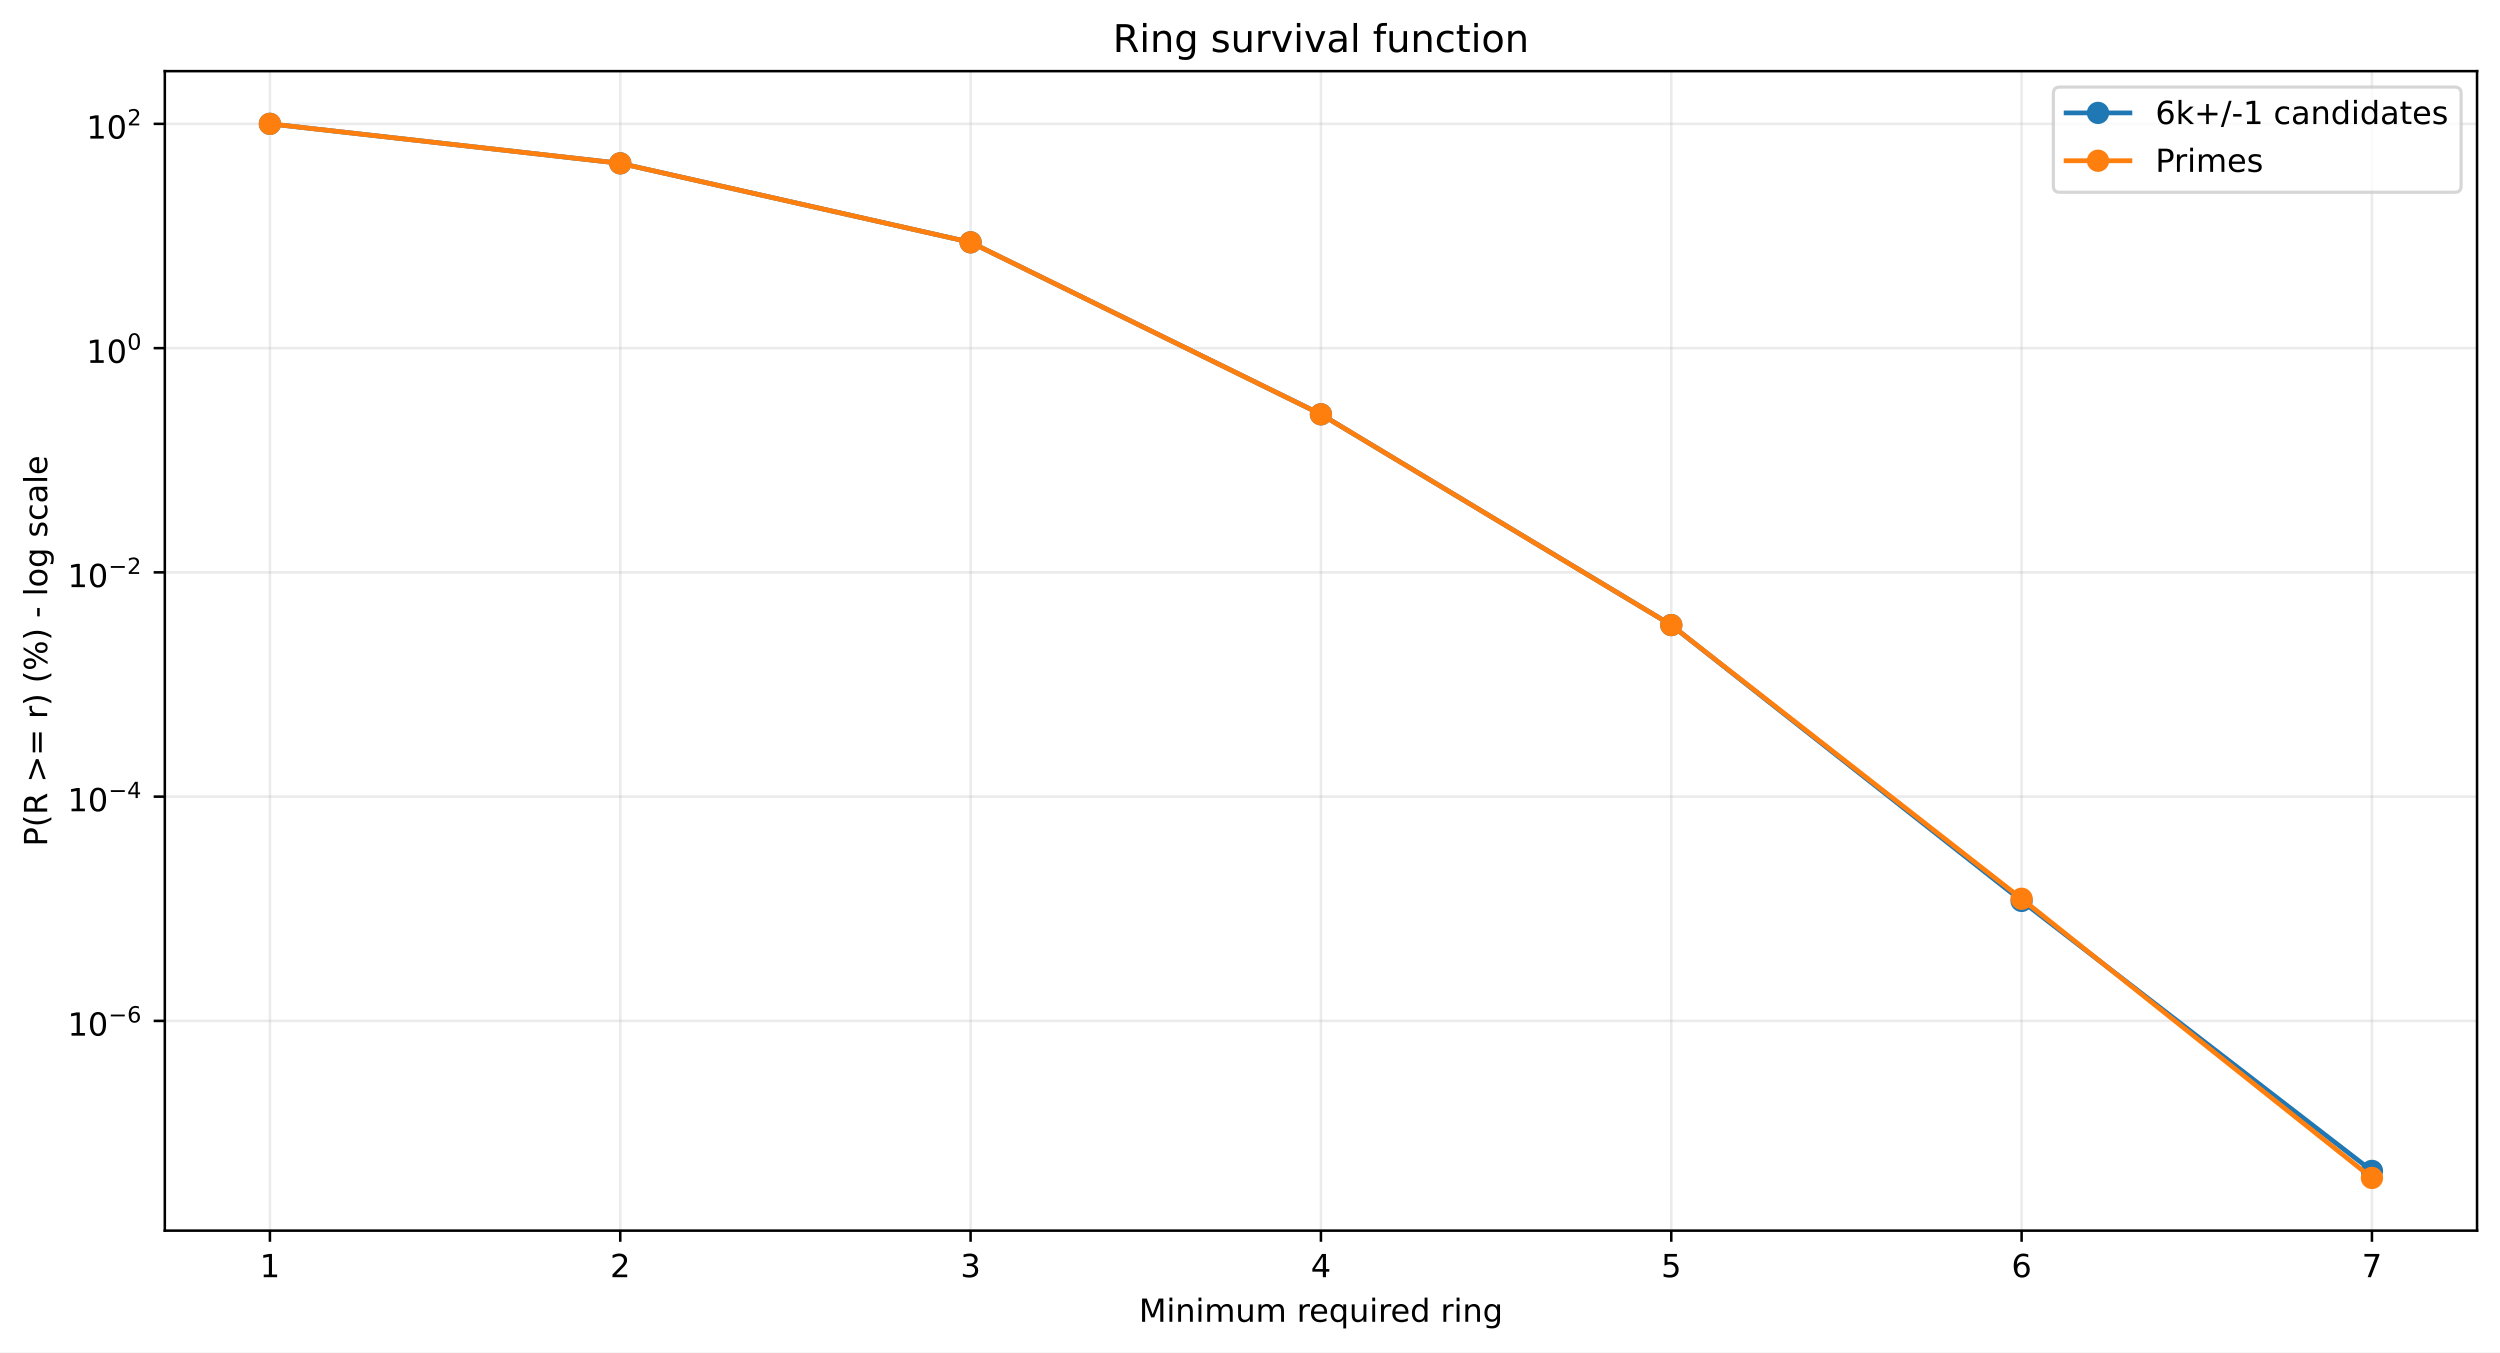
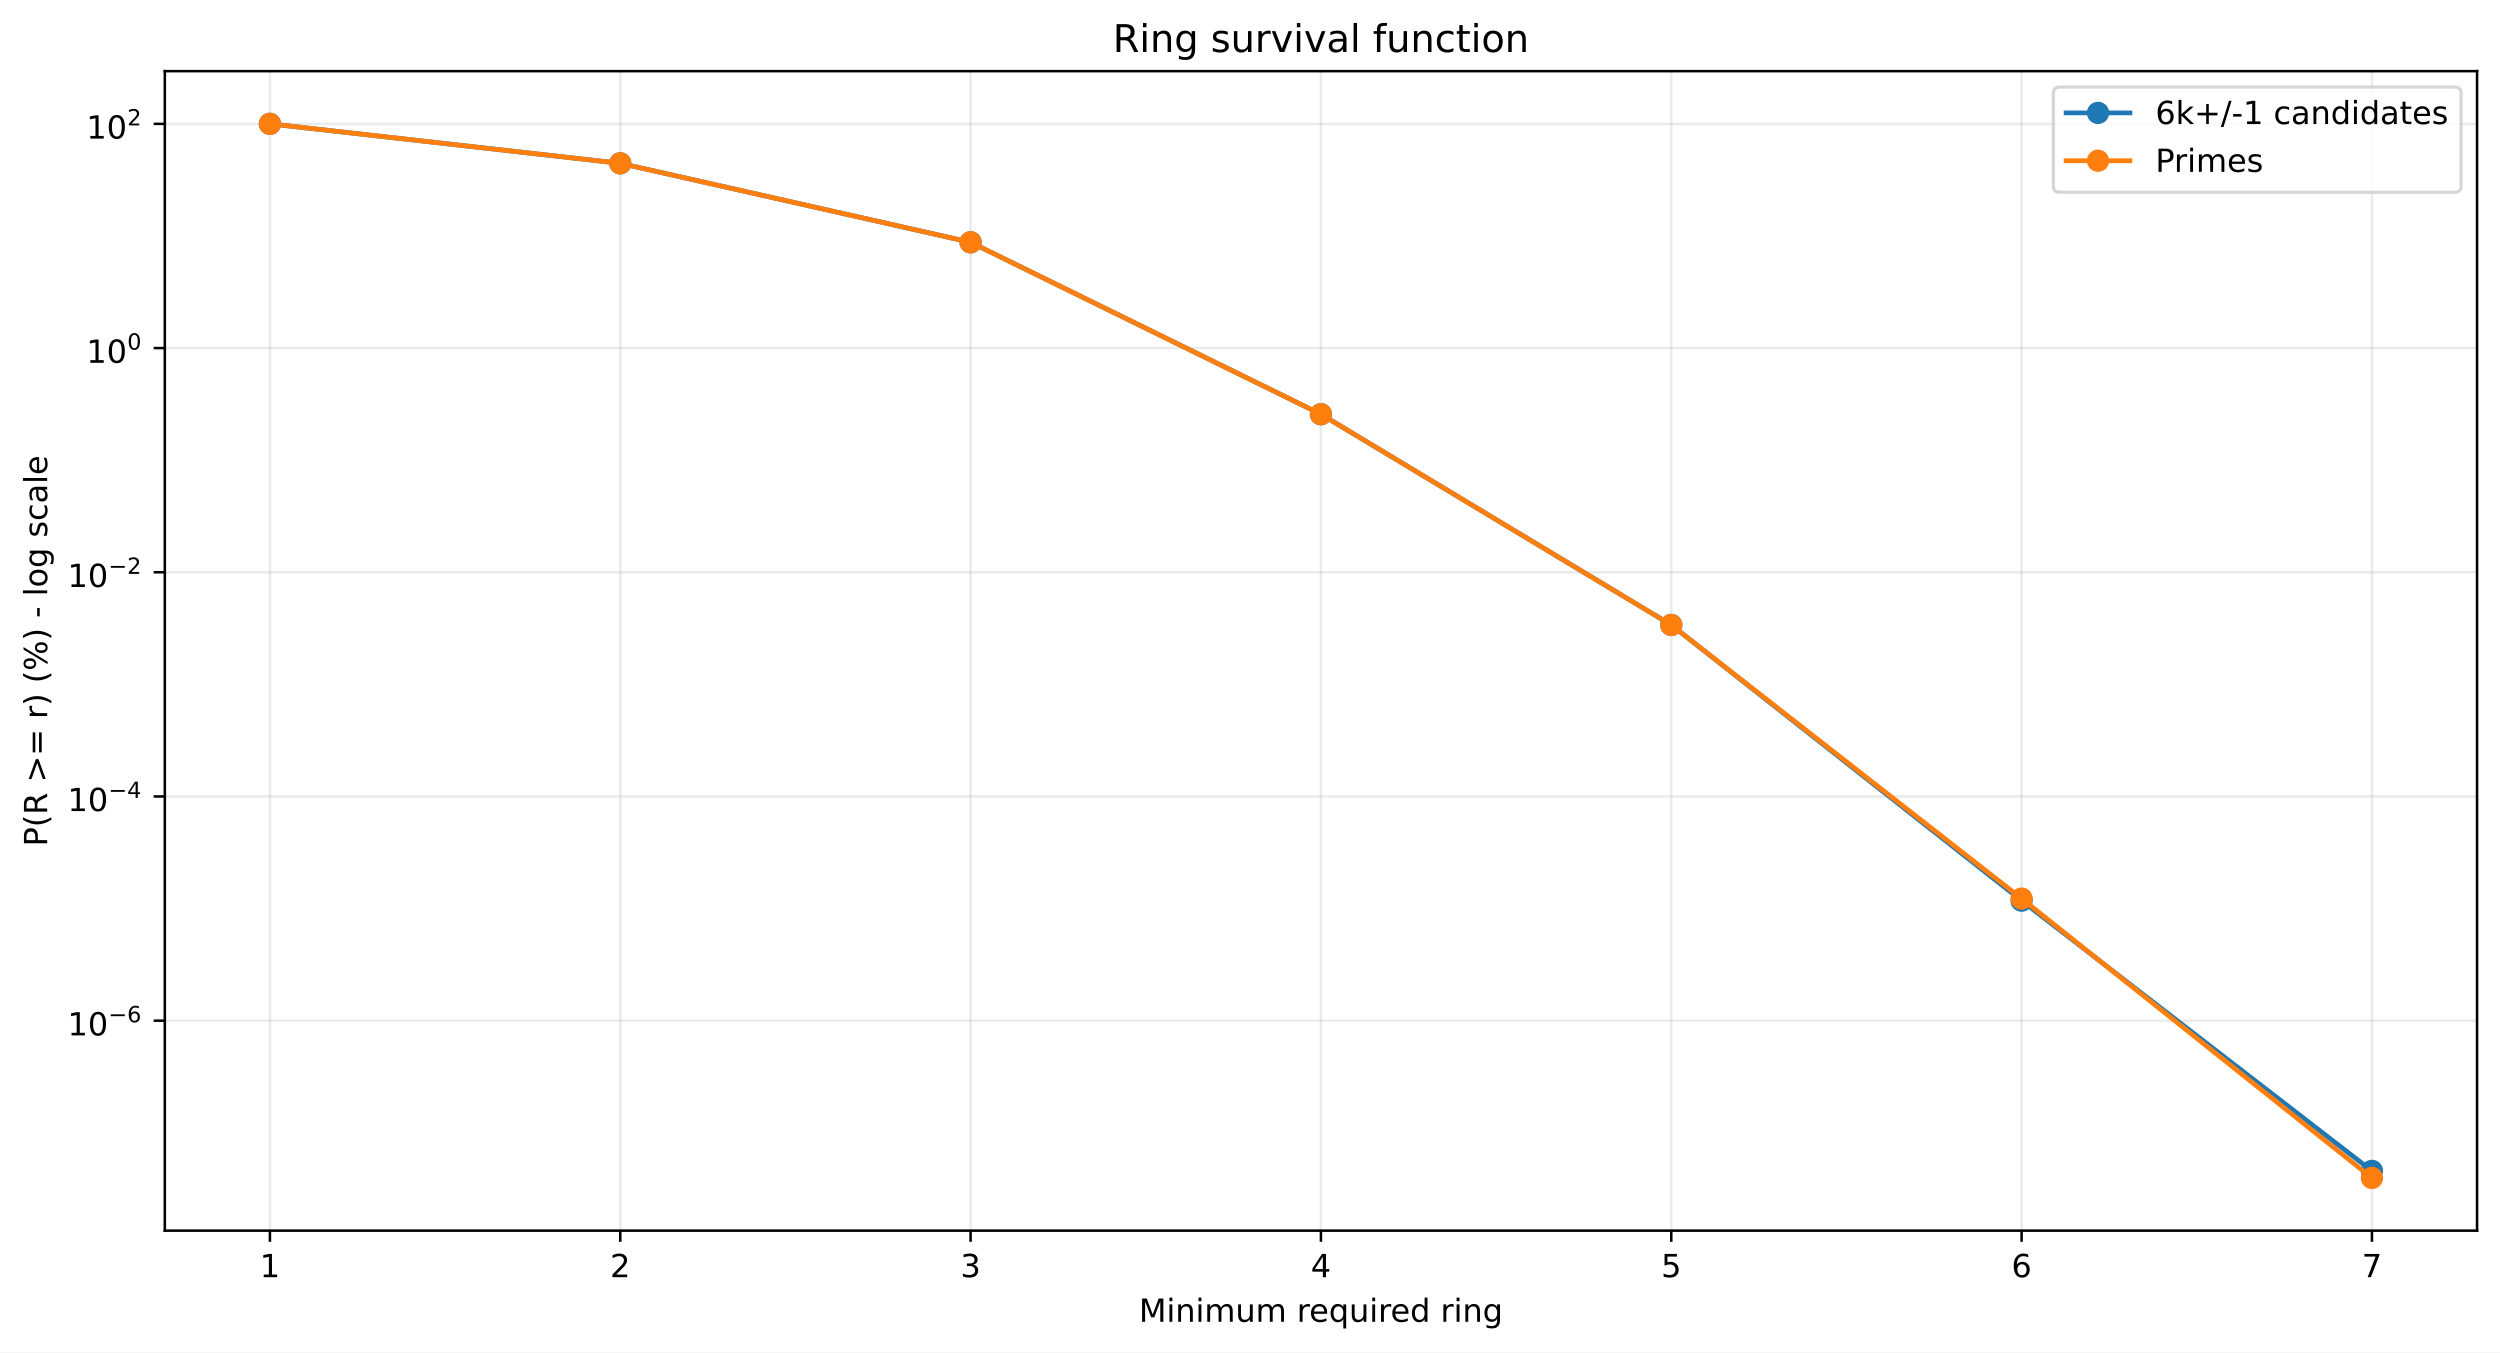
<svg xmlns="http://www.w3.org/2000/svg" xmlns:xlink="http://www.w3.org/1999/xlink" width="784.218pt" height="424.237pt" viewBox="0 0 784.218 424.237" version="1.1">
  <defs>
    <style type="text/css">*{stroke-linejoin: round; stroke-linecap: butt}</style>
  </defs>
  <g id="figure_1">
    <g id="patch_1">
      <path d="M 0 424.237  L 784.218 424.237  L 784.218 0  L 0 0  z " style="fill: #ffffff" />
    </g>
    <g id="axes_1">
      <g id="patch_2">
        <path d="M 51.701 386.036  L 777.018 386.036  L 777.018 22.318  L 51.701 22.318  z " style="fill: #ffffff" />
      </g>
      <g id="matplotlib.axis_1">
        <g id="xtick_1">
          <g id="line2d_1">
-             <path d="M 84.67 386.036  L 84.67 22.318  " clip-path="url(#p9f40163d43)" style="fill: none; stroke: #b0b0b0; stroke-opacity: 0.25; stroke-width: 0.8; stroke-linecap: square" />
+             <path d="M 84.67 386.036  L 84.67 22.318  " clip-path="url(#p7653192e79)" style="fill: none; stroke: #b0b0b0; stroke-opacity: 0.25; stroke-width: 0.8; stroke-linecap: square" />
          </g>
          <g id="line2d_2">
            <defs>
-               <path id="m797e746658" d="M 0 0  L 0 3.5  " style="stroke: #000000; stroke-width: 0.8" />
+               <path id="m7484182294" d="M 0 0  L 0 3.5  " style="stroke: #000000; stroke-width: 0.8" />
            </defs>
            <g>
-               <use xlink:href="#m797e746658" x="84.67" y="386.036" style="stroke: #000000; stroke-width: 0.8" />
+               <use xlink:href="#m7484182294" x="84.67" y="386.036" style="stroke: #000000; stroke-width: 0.8" />
            </g>
          </g>
          <g id="text_1">
            <g transform="translate(81.48852 400.6334) scale(0.1 -0.1)">
              <defs>
                <path id="DejaVuSans-14" d="M 794 531  L 1825 531  L 1825 4091  L 703 3866  L 703 4441  L 1819 4666  L 2450 4666  L 2450 531  L 3481 531  L 3481 0  L 794 0  L 794 531  z " transform="scale(0.015625)" />
              </defs>
              <use xlink:href="#DejaVuSans-14" />
            </g>
          </g>
        </g>
        <g id="xtick_2">
          <g id="line2d_3">
-             <path d="M 194.566 386.036  L 194.566 22.318  " clip-path="url(#p9f40163d43)" style="fill: none; stroke: #b0b0b0; stroke-opacity: 0.25; stroke-width: 0.8; stroke-linecap: square" />
+             <path d="M 194.566 386.036  L 194.566 22.318  " clip-path="url(#p7653192e79)" style="fill: none; stroke: #b0b0b0; stroke-opacity: 0.25; stroke-width: 0.8; stroke-linecap: square" />
          </g>
          <g id="line2d_4">
            <g>
-               <use xlink:href="#m797e746658" x="194.566" y="386.036" style="stroke: #000000; stroke-width: 0.8" />
+               <use xlink:href="#m7484182294" x="194.566" y="386.036" style="stroke: #000000; stroke-width: 0.8" />
            </g>
          </g>
          <g id="text_2">
            <g transform="translate(191.3851 400.6334) scale(0.1 -0.1)">
              <defs>
                <path id="DejaVuSans-15" d="M 1228 531  L 3431 531  L 3431 0  L 469 0  L 469 531  Q 828 903 1448 1529  Q 2069 2156 2228 2338  Q 2531 2678 2651 2914  Q 2772 3150 2772 3378  Q 2772 3750 2511 3984  Q 2250 4219 1831 4219  Q 1534 4219 1204 4116  Q 875 4013 500 3803  L 500 4441  Q 881 4594 1212 4672  Q 1544 4750 1819 4750  Q 2544 4750 2975 4387  Q 3406 4025 3406 3419  Q 3406 3131 3298 2873  Q 3191 2616 2906 2266  Q 2828 2175 2409 1742  Q 1991 1309 1228 531  z " transform="scale(0.015625)" />
              </defs>
              <use xlink:href="#DejaVuSans-15" />
            </g>
          </g>
        </g>
        <g id="xtick_3">
          <g id="line2d_5">
-             <path d="M 304.463 386.036  L 304.463 22.318  " clip-path="url(#p9f40163d43)" style="fill: none; stroke: #b0b0b0; stroke-opacity: 0.25; stroke-width: 0.8; stroke-linecap: square" />
+             <path d="M 304.463 386.036  L 304.463 22.318  " clip-path="url(#p7653192e79)" style="fill: none; stroke: #b0b0b0; stroke-opacity: 0.25; stroke-width: 0.8; stroke-linecap: square" />
          </g>
          <g id="line2d_6">
            <g>
-               <use xlink:href="#m797e746658" x="304.463" y="386.036" style="stroke: #000000; stroke-width: 0.8" />
+               <use xlink:href="#m7484182294" x="304.463" y="386.036" style="stroke: #000000; stroke-width: 0.8" />
            </g>
          </g>
          <g id="text_3">
            <g transform="translate(301.2817 400.6334) scale(0.1 -0.1)">
              <defs>
                <path id="DejaVuSans-16" d="M 2597 2516  Q 3050 2419 3304 2112  Q 3559 1806 3559 1356  Q 3559 666 3084 287  Q 2609 -91 1734 -91  Q 1441 -91 1130 -33  Q 819 25 488 141  L 488 750  Q 750 597 1062 519  Q 1375 441 1716 441  Q 2309 441 2620 675  Q 2931 909 2931 1356  Q 2931 1769 2642 2001  Q 2353 2234 1838 2234  L 1294 2234  L 1294 2753  L 1863 2753  Q 2328 2753 2575 2939  Q 2822 3125 2822 3475  Q 2822 3834 2567 4026  Q 2313 4219 1838 4219  Q 1578 4219 1281 4162  Q 984 4106 628 3988  L 628 4550  Q 988 4650 1302 4700  Q 1616 4750 1894 4750  Q 2613 4750 3031 4423  Q 3450 4097 3450 3541  Q 3450 3153 3228 2886  Q 3006 2619 2597 2516  z " transform="scale(0.015625)" />
              </defs>
              <use xlink:href="#DejaVuSans-16" />
            </g>
          </g>
        </g>
        <g id="xtick_4">
          <g id="line2d_7">
-             <path d="M 414.36 386.036  L 414.36 22.318  " clip-path="url(#p9f40163d43)" style="fill: none; stroke: #b0b0b0; stroke-opacity: 0.25; stroke-width: 0.8; stroke-linecap: square" />
+             <path d="M 414.36 386.036  L 414.36 22.318  " clip-path="url(#p7653192e79)" style="fill: none; stroke: #b0b0b0; stroke-opacity: 0.25; stroke-width: 0.8; stroke-linecap: square" />
          </g>
          <g id="line2d_8">
            <g>
-               <use xlink:href="#m797e746658" x="414.36" y="386.036" style="stroke: #000000; stroke-width: 0.8" />
+               <use xlink:href="#m7484182294" x="414.36" y="386.036" style="stroke: #000000; stroke-width: 0.8" />
            </g>
          </g>
          <g id="text_4">
            <g transform="translate(411.1784 400.6334) scale(0.1 -0.1)">
              <defs>
                <path id="DejaVuSans-17" d="M 2419 4116  L 825 1625  L 2419 1625  L 2419 4116  z M 2253 4666  L 3047 4666  L 3047 1625  L 3713 1625  L 3713 1100  L 3047 1100  L 3047 0  L 2419 0  L 2419 1100  L 313 1100  L 313 1709  L 2253 4666  z " transform="scale(0.015625)" />
              </defs>
              <use xlink:href="#DejaVuSans-17" />
            </g>
          </g>
        </g>
        <g id="xtick_5">
          <g id="line2d_9">
-             <path d="M 524.256 386.036  L 524.256 22.318  " clip-path="url(#p9f40163d43)" style="fill: none; stroke: #b0b0b0; stroke-opacity: 0.25; stroke-width: 0.8; stroke-linecap: square" />
+             <path d="M 524.256 386.036  L 524.256 22.318  " clip-path="url(#p7653192e79)" style="fill: none; stroke: #b0b0b0; stroke-opacity: 0.25; stroke-width: 0.8; stroke-linecap: square" />
          </g>
          <g id="line2d_10">
            <g>
-               <use xlink:href="#m797e746658" x="524.256" y="386.036" style="stroke: #000000; stroke-width: 0.8" />
+               <use xlink:href="#m7484182294" x="524.256" y="386.036" style="stroke: #000000; stroke-width: 0.8" />
            </g>
          </g>
          <g id="text_5">
            <g transform="translate(521.075 400.6334) scale(0.1 -0.1)">
              <defs>
                <path id="DejaVuSans-18" d="M 691 4666  L 3169 4666  L 3169 4134  L 1269 4134  L 1269 2991  Q 1406 3038 1543 3061  Q 1681 3084 1819 3084  Q 2600 3084 3056 2656  Q 3513 2228 3513 1497  Q 3513 744 3044 326  Q 2575 -91 1722 -91  Q 1428 -91 1123 -41  Q 819 9 494 109  L 494 744  Q 775 591 1075 516  Q 1375 441 1709 441  Q 2250 441 2565 725  Q 2881 1009 2881 1497  Q 2881 1984 2565 2268  Q 2250 2553 1709 2553  Q 1456 2553 1204 2497  Q 953 2441 691 2322  L 691 4666  z " transform="scale(0.015625)" />
              </defs>
              <use xlink:href="#DejaVuSans-18" />
            </g>
          </g>
        </g>
        <g id="xtick_6">
          <g id="line2d_11">
-             <path d="M 634.153 386.036  L 634.153 22.318  " clip-path="url(#p9f40163d43)" style="fill: none; stroke: #b0b0b0; stroke-opacity: 0.25; stroke-width: 0.8; stroke-linecap: square" />
+             <path d="M 634.153 386.036  L 634.153 22.318  " clip-path="url(#p7653192e79)" style="fill: none; stroke: #b0b0b0; stroke-opacity: 0.25; stroke-width: 0.8; stroke-linecap: square" />
          </g>
          <g id="line2d_12">
            <g>
-               <use xlink:href="#m797e746658" x="634.153" y="386.036" style="stroke: #000000; stroke-width: 0.8" />
+               <use xlink:href="#m7484182294" x="634.153" y="386.036" style="stroke: #000000; stroke-width: 0.8" />
            </g>
          </g>
          <g id="text_6">
            <g transform="translate(630.9716 400.6334) scale(0.1 -0.1)">
              <defs>
                <path id="DejaVuSans-19" d="M 2113 2584  Q 1688 2584 1439 2293  Q 1191 2003 1191 1497  Q 1191 994 1439 701  Q 1688 409 2113 409  Q 2538 409 2786 701  Q 3034 994 3034 1497  Q 3034 2003 2786 2293  Q 2538 2584 2113 2584  z M 3366 4563  L 3366 3988  Q 3128 4100 2886 4159  Q 2644 4219 2406 4219  Q 1781 4219 1451 3797  Q 1122 3375 1075 2522  Q 1259 2794 1537 2939  Q 1816 3084 2150 3084  Q 2853 3084 3261 2657  Q 3669 2231 3669 1497  Q 3669 778 3244 343  Q 2819 -91 2113 -91  Q 1303 -91 875 529  Q 447 1150 447 2328  Q 447 3434 972 4092  Q 1497 4750 2381 4750  Q 2619 4750 2861 4703  Q 3103 4656 3366 4563  z " transform="scale(0.015625)" />
              </defs>
              <use xlink:href="#DejaVuSans-19" />
            </g>
          </g>
        </g>
        <g id="xtick_7">
          <g id="line2d_13">
-             <path d="M 744.049 386.036  L 744.049 22.318  " clip-path="url(#p9f40163d43)" style="fill: none; stroke: #b0b0b0; stroke-opacity: 0.25; stroke-width: 0.8; stroke-linecap: square" />
+             <path d="M 744.049 386.036  L 744.049 22.318  " clip-path="url(#p7653192e79)" style="fill: none; stroke: #b0b0b0; stroke-opacity: 0.25; stroke-width: 0.8; stroke-linecap: square" />
          </g>
          <g id="line2d_14">
            <g>
-               <use xlink:href="#m797e746658" x="744.049" y="386.036" style="stroke: #000000; stroke-width: 0.8" />
+               <use xlink:href="#m7484182294" x="744.049" y="386.036" style="stroke: #000000; stroke-width: 0.8" />
            </g>
          </g>
          <g id="text_7">
            <g transform="translate(740.8682 400.6334) scale(0.1 -0.1)">
              <defs>
                <path id="DejaVuSans-1a" d="M 525 4666  L 3525 4666  L 3525 4397  L 1831 0  L 1172 0  L 2766 4134  L 525 4134  L 525 4666  z " transform="scale(0.015625)" />
              </defs>
              <use xlink:href="#DejaVuSans-1a" />
            </g>
          </g>
        </g>
        <g id="text_8">
          <g transform="translate(357.2737 414.6342) scale(0.1 -0.1)">
            <defs>
              <path id="DejaVuSans-30" d="M 628 4666  L 1569 4666  L 2759 1491  L 3956 4666  L 4897 4666  L 4897 0  L 4281 0  L 4281 4097  L 3078 897  L 2444 897  L 1241 4097  L 1241 0  L 628 0  L 628 4666  z " transform="scale(0.015625)" />
              <path id="DejaVuSans-4c" d="M 603 3500  L 1178 3500  L 1178 0  L 603 0  L 603 3500  z M 603 4863  L 1178 4863  L 1178 4134  L 603 4134  L 603 4863  z " transform="scale(0.015625)" />
              <path id="DejaVuSans-51" d="M 3513 2113  L 3513 0  L 2938 0  L 2938 2094  Q 2938 2591 2744 2837  Q 2550 3084 2163 3084  Q 1697 3084 1428 2787  Q 1159 2491 1159 1978  L 1159 0  L 581 0  L 581 3500  L 1159 3500  L 1159 2956  Q 1366 3272 1645 3428  Q 1925 3584 2291 3584  Q 2894 3584 3203 3211  Q 3513 2838 3513 2113  z " transform="scale(0.015625)" />
              <path id="DejaVuSans-50" d="M 3328 2828  Q 3544 3216 3844 3400  Q 4144 3584 4550 3584  Q 5097 3584 5394 3201  Q 5691 2819 5691 2113  L 5691 0  L 5113 0  L 5113 2094  Q 5113 2597 4934 2840  Q 4756 3084 4391 3084  Q 3944 3084 3684 2787  Q 3425 2491 3425 1978  L 3425 0  L 2847 0  L 2847 2094  Q 2847 2600 2669 2842  Q 2491 3084 2119 3084  Q 1678 3084 1418 2786  Q 1159 2488 1159 1978  L 1159 0  L 581 0  L 581 3500  L 1159 3500  L 1159 2956  Q 1356 3278 1631 3431  Q 1906 3584 2284 3584  Q 2666 3584 2933 3390  Q 3200 3197 3328 2828  z " transform="scale(0.015625)" />
              <path id="DejaVuSans-58" d="M 544 1381  L 544 3500  L 1119 3500  L 1119 1403  Q 1119 906 1312 657  Q 1506 409 1894 409  Q 2359 409 2629 706  Q 2900 1003 2900 1516  L 2900 3500  L 3475 3500  L 3475 0  L 2900 0  L 2900 538  Q 2691 219 2414 64  Q 2138 -91 1772 -91  Q 1169 -91 856 284  Q 544 659 544 1381  z M 1991 3584  L 1991 3584  z " transform="scale(0.015625)" />
              <path id="DejaVuSans-3" transform="scale(0.015625)" />
              <path id="DejaVuSans-55" d="M 2631 2963  Q 2534 3019 2420 3045  Q 2306 3072 2169 3072  Q 1681 3072 1420 2755  Q 1159 2438 1159 1844  L 1159 0  L 581 0  L 581 3500  L 1159 3500  L 1159 2956  Q 1341 3275 1631 3429  Q 1922 3584 2338 3584  Q 2397 3584 2469 3576  Q 2541 3569 2628 3553  L 2631 2963  z " transform="scale(0.015625)" />
              <path id="DejaVuSans-48" d="M 3597 1894  L 3597 1613  L 953 1613  Q 991 1019 1311 708  Q 1631 397 2203 397  Q 2534 397 2845 478  Q 3156 559 3463 722  L 3463 178  Q 3153 47 2828 -22  Q 2503 -91 2169 -91  Q 1331 -91 842 396  Q 353 884 353 1716  Q 353 2575 817 3079  Q 1281 3584 2069 3584  Q 2775 3584 3186 3129  Q 3597 2675 3597 1894  z M 3022 2063  Q 3016 2534 2758 2815  Q 2500 3097 2075 3097  Q 1594 3097 1305 2825  Q 1016 2553 972 2059  L 3022 2063  z " transform="scale(0.015625)" />
              <path id="DejaVuSans-54" d="M 947 1747  Q 947 1113 1208 752  Q 1469 391 1925 391  Q 2381 391 2643 752  Q 2906 1113 2906 1747  Q 2906 2381 2643 2742  Q 2381 3103 1925 3103  Q 1469 3103 1208 2742  Q 947 2381 947 1747  z M 2906 525  Q 2725 213 2448 61  Q 2172 -91 1784 -91  Q 1150 -91 751 415  Q 353 922 353 1747  Q 353 2572 751 3078  Q 1150 3584 1784 3584  Q 2172 3584 2448 3432  Q 2725 3281 2906 2969  L 2906 3500  L 3481 3500  L 3481 -1331  L 2906 -1331  L 2906 525  z " transform="scale(0.015625)" />
              <path id="DejaVuSans-47" d="M 2906 2969  L 2906 4863  L 3481 4863  L 3481 0  L 2906 0  L 2906 525  Q 2725 213 2448 61  Q 2172 -91 1784 -91  Q 1150 -91 751 415  Q 353 922 353 1747  Q 353 2572 751 3078  Q 1150 3584 1784 3584  Q 2172 3584 2448 3432  Q 2725 3281 2906 2969  z M 947 1747  Q 947 1113 1208 752  Q 1469 391 1925 391  Q 2381 391 2643 752  Q 2906 1113 2906 1747  Q 2906 2381 2643 2742  Q 2381 3103 1925 3103  Q 1469 3103 1208 2742  Q 947 2381 947 1747  z " transform="scale(0.015625)" />
              <path id="DejaVuSans-4a" d="M 2906 1791  Q 2906 2416 2648 2759  Q 2391 3103 1925 3103  Q 1463 3103 1205 2759  Q 947 2416 947 1791  Q 947 1169 1205 825  Q 1463 481 1925 481  Q 2391 481 2648 825  Q 2906 1169 2906 1791  z M 3481 434  Q 3481 -459 3084 -895  Q 2688 -1331 1869 -1331  Q 1566 -1331 1297 -1286  Q 1028 -1241 775 -1147  L 775 -588  Q 1028 -725 1275 -790  Q 1522 -856 1778 -856  Q 2344 -856 2625 -561  Q 2906 -266 2906 331  L 2906 616  Q 2728 306 2450 153  Q 2172 0 1784 0  Q 1141 0 747 490  Q 353 981 353 1791  Q 353 2603 747 3093  Q 1141 3584 1784 3584  Q 2172 3584 2450 3431  Q 2728 3278 2906 2969  L 2906 3500  L 3481 3500  L 3481 434  z " transform="scale(0.015625)" />
            </defs>
            <use xlink:href="#DejaVuSans-30" />
            <use xlink:href="#DejaVuSans-4c" transform="translate(86.28125 0)" />
            <use xlink:href="#DejaVuSans-51" transform="translate(114.0625 0)" />
            <use xlink:href="#DejaVuSans-4c" transform="translate(177.4375 0)" />
            <use xlink:href="#DejaVuSans-50" transform="translate(205.2188 0)" />
            <use xlink:href="#DejaVuSans-58" transform="translate(302.625 0)" />
            <use xlink:href="#DejaVuSans-50" transform="translate(366 0)" />
            <use xlink:href="#DejaVuSans-3" transform="translate(463.4062 0)" />
            <use xlink:href="#DejaVuSans-55" transform="translate(495.1875 0)" />
            <use xlink:href="#DejaVuSans-48" transform="translate(534.0938 0)" />
            <use xlink:href="#DejaVuSans-54" transform="translate(595.625 0)" />
            <use xlink:href="#DejaVuSans-58" transform="translate(659.1094 0)" />
            <use xlink:href="#DejaVuSans-4c" transform="translate(722.4844 0)" />
            <use xlink:href="#DejaVuSans-55" transform="translate(750.2656 0)" />
            <use xlink:href="#DejaVuSans-48" transform="translate(789.1719 0)" />
            <use xlink:href="#DejaVuSans-47" transform="translate(850.7031 0)" />
            <use xlink:href="#DejaVuSans-3" transform="translate(914.1875 0)" />
            <use xlink:href="#DejaVuSans-55" transform="translate(945.9688 0)" />
            <use xlink:href="#DejaVuSans-4c" transform="translate(987.0781 0)" />
            <use xlink:href="#DejaVuSans-51" transform="translate(1014.859 0)" />
            <use xlink:href="#DejaVuSans-4a" transform="translate(1078.234 0)" />
          </g>
        </g>
      </g>
      <g id="matplotlib.axis_2">
        <g id="ytick_1">
          <g id="line2d_15">
-             <path d="M 51.701 320.242  L 777.018 320.242  " clip-path="url(#p9f40163d43)" style="fill: none; stroke: #b0b0b0; stroke-opacity: 0.25; stroke-width: 0.8; stroke-linecap: square" />
+             <path d="M 51.701 320.173  L 777.018 320.173  " clip-path="url(#p7653192e79)" style="fill: none; stroke: #b0b0b0; stroke-opacity: 0.25; stroke-width: 0.8; stroke-linecap: square" />
          </g>
          <g id="line2d_16">
            <defs>
-               <path id="m3ba3494327" d="M 0 0  L -3.5 0  " style="stroke: #000000; stroke-width: 0.8" />
+               <path id="m848056bd71" d="M 0 0  L -3.5 0  " style="stroke: #000000; stroke-width: 0.8" />
            </defs>
            <g>
-               <use xlink:href="#m3ba3494327" x="51.701" y="320.242" style="stroke: #000000; stroke-width: 0.8" />
+               <use xlink:href="#m848056bd71" x="51.701" y="320.173" style="stroke: #000000; stroke-width: 0.8" />
            </g>
          </g>
          <g id="text_9">
-             <g transform="translate(21.20078 324.9419) scale(0.1 -0.1)">
+             <g transform="translate(21.20078 324.8731) scale(0.1 -0.1)">
              <defs>
                <path id="DejaVuSans-13" d="M 2034 4250  Q 1547 4250 1301 3770  Q 1056 3291 1056 2328  Q 1056 1369 1301 889  Q 1547 409 2034 409  Q 2525 409 2770 889  Q 3016 1369 3016 2328  Q 3016 3291 2770 3770  Q 2525 4250 2034 4250  z M 2034 4750  Q 2819 4750 3233 4129  Q 3647 3509 3647 2328  Q 3647 1150 3233 529  Q 2819 -91 2034 -91  Q 1250 -91 836 529  Q 422 1150 422 2328  Q 422 3509 836 4129  Q 1250 4750 2034 4750  z " transform="scale(0.015625)" />
                <path id="DejaVuSans-c9c" d="M 678 2272  L 4684 2272  L 4684 1741  L 678 1741  L 678 2272  z " transform="scale(0.015625)" />
              </defs>
              <use xlink:href="#DejaVuSans-14" transform="translate(0 0.746875)" />
              <use xlink:href="#DejaVuSans-13" transform="translate(63.62305 0.746875)" />
              <use xlink:href="#DejaVuSans-c9c" transform="translate(128.2031 42.04688) scale(0.7)" />
              <use xlink:href="#DejaVuSans-19" transform="translate(186.8555 42.04688) scale(0.7)" />
            </g>
          </g>
        </g>
        <g id="ytick_2">
          <g id="line2d_17">
-             <path d="M 51.701 249.894  L 777.018 249.894  " clip-path="url(#p9f40163d43)" style="fill: none; stroke: #b0b0b0; stroke-opacity: 0.25; stroke-width: 0.8; stroke-linecap: square" />
+             <path d="M 51.701 249.843  L 777.018 249.843  " clip-path="url(#p7653192e79)" style="fill: none; stroke: #b0b0b0; stroke-opacity: 0.25; stroke-width: 0.8; stroke-linecap: square" />
          </g>
          <g id="line2d_18">
            <g>
-               <use xlink:href="#m3ba3494327" x="51.701" y="249.894" style="stroke: #000000; stroke-width: 0.8" />
+               <use xlink:href="#m848056bd71" x="51.701" y="249.843" style="stroke: #000000; stroke-width: 0.8" />
            </g>
          </g>
          <g id="text_10">
-             <g transform="translate(21.20078 254.5441) scale(0.1 -0.1)">
+             <g transform="translate(21.20078 254.4925) scale(0.1 -0.1)">
              <use xlink:href="#DejaVuSans-14" transform="translate(0 0.665625)" />
              <use xlink:href="#DejaVuSans-13" transform="translate(63.62305 0.665625)" />
              <use xlink:href="#DejaVuSans-c9c" transform="translate(128.2031 41.96563) scale(0.7)" />
              <use xlink:href="#DejaVuSans-17" transform="translate(186.8555 41.96563) scale(0.7)" />
            </g>
          </g>
        </g>
        <g id="ytick_3">
          <g id="line2d_19">
-             <path d="M 51.701 179.546  L 777.018 179.546  " clip-path="url(#p9f40163d43)" style="fill: none; stroke: #b0b0b0; stroke-opacity: 0.25; stroke-width: 0.8; stroke-linecap: square" />
+             <path d="M 51.701 179.512  L 777.018 179.512  " clip-path="url(#p7653192e79)" style="fill: none; stroke: #b0b0b0; stroke-opacity: 0.25; stroke-width: 0.8; stroke-linecap: square" />
          </g>
          <g id="line2d_20">
            <g>
-               <use xlink:href="#m3ba3494327" x="51.701" y="179.546" style="stroke: #000000; stroke-width: 0.8" />
+               <use xlink:href="#m848056bd71" x="51.701" y="179.512" style="stroke: #000000; stroke-width: 0.8" />
            </g>
          </g>
          <g id="text_11">
-             <g transform="translate(21.20078 184.2463) scale(0.1 -0.1)">
+             <g transform="translate(21.20078 184.2119) scale(0.1 -0.1)">
              <use xlink:href="#DejaVuSans-14" transform="translate(0 0.746875)" />
              <use xlink:href="#DejaVuSans-13" transform="translate(63.62305 0.746875)" />
              <use xlink:href="#DejaVuSans-c9c" transform="translate(128.2031 42.04688) scale(0.7)" />
              <use xlink:href="#DejaVuSans-15" transform="translate(186.8555 42.04688) scale(0.7)" />
            </g>
          </g>
        </g>
        <g id="ytick_4">
          <g id="line2d_21">
-             <path d="M 51.701 109.199  L 777.018 109.199  " clip-path="url(#p9f40163d43)" style="fill: none; stroke: #b0b0b0; stroke-opacity: 0.25; stroke-width: 0.8; stroke-linecap: square" />
+             <path d="M 51.701 109.181  L 777.018 109.181  " clip-path="url(#p7653192e79)" style="fill: none; stroke: #b0b0b0; stroke-opacity: 0.25; stroke-width: 0.8; stroke-linecap: square" />
          </g>
          <g id="line2d_22">
            <g>
-               <use xlink:href="#m3ba3494327" x="51.701" y="109.199" style="stroke: #000000; stroke-width: 0.8" />
+               <use xlink:href="#m848056bd71" x="51.701" y="109.181" style="stroke: #000000; stroke-width: 0.8" />
            </g>
          </g>
          <g id="text_12">
-             <g transform="translate(27.10078 113.8985) scale(0.1 -0.1)">
+             <g transform="translate(27.10078 113.8813) scale(0.1 -0.1)">
              <use xlink:href="#DejaVuSans-14" transform="translate(0 0.746875)" />
              <use xlink:href="#DejaVuSans-13" transform="translate(63.62305 0.746875)" />
              <use xlink:href="#DejaVuSans-13" transform="translate(128.2031 42.04688) scale(0.7)" />
            </g>
          </g>
        </g>
        <g id="ytick_5">
          <g id="line2d_23">
-             <path d="M 51.701 38.851  L 777.018 38.851  " clip-path="url(#p9f40163d43)" style="fill: none; stroke: #b0b0b0; stroke-opacity: 0.25; stroke-width: 0.8; stroke-linecap: square" />
+             <path d="M 51.701 38.851  L 777.018 38.851  " clip-path="url(#p7653192e79)" style="fill: none; stroke: #b0b0b0; stroke-opacity: 0.25; stroke-width: 0.8; stroke-linecap: square" />
          </g>
          <g id="line2d_24">
            <g>
-               <use xlink:href="#m3ba3494327" x="51.701" y="38.851" style="stroke: #000000; stroke-width: 0.8" />
+               <use xlink:href="#m848056bd71" x="51.701" y="38.851" style="stroke: #000000; stroke-width: 0.8" />
            </g>
          </g>
          <g id="text_13">
            <g transform="translate(27.10078 43.55075) scale(0.1 -0.1)">
              <use xlink:href="#DejaVuSans-14" transform="translate(0 0.746875)" />
              <use xlink:href="#DejaVuSans-13" transform="translate(63.62305 0.746875)" />
              <use xlink:href="#DejaVuSans-15" transform="translate(128.2031 42.04688) scale(0.7)" />
            </g>
          </g>
        </g>
        <g id="text_14">
          <g transform="translate(14.79844 265.4996) rotate(-90) scale(0.1 -0.1)">
            <defs>
              <path id="DejaVuSans-33" d="M 1259 4147  L 1259 2394  L 2053 2394  Q 2494 2394 2734 2622  Q 2975 2850 2975 3272  Q 2975 3691 2734 3919  Q 2494 4147 2053 4147  L 1259 4147  z M 628 4666  L 2053 4666  Q 2838 4666 3239 4311  Q 3641 3956 3641 3272  Q 3641 2581 3239 2228  Q 2838 1875 2053 1875  L 1259 1875  L 1259 0  L 628 0  L 628 4666  z " transform="scale(0.015625)" />
              <path id="DejaVuSans-b" d="M 1984 4856  Q 1566 4138 1362 3434  Q 1159 2731 1159 2009  Q 1159 1288 1364 580  Q 1569 -128 1984 -844  L 1484 -844  Q 1016 -109 783 600  Q 550 1309 550 2009  Q 550 2706 781 3412  Q 1013 4119 1484 4856  L 1984 4856  z " transform="scale(0.015625)" />
              <path id="DejaVuSans-35" d="M 2841 2188  Q 3044 2119 3236 1894  Q 3428 1669 3622 1275  L 4263 0  L 3584 0  L 2988 1197  Q 2756 1666 2539 1819  Q 2322 1972 1947 1972  L 1259 1972  L 1259 0  L 628 0  L 628 4666  L 2053 4666  Q 2853 4666 3247 4331  Q 3641 3997 3641 3322  Q 3641 2881 3436 2590  Q 3231 2300 2841 2188  z M 1259 4147  L 1259 2491  L 2053 2491  Q 2509 2491 2742 2702  Q 2975 2913 2975 3322  Q 2975 3731 2742 3939  Q 2509 4147 2053 4147  L 1259 4147  z " transform="scale(0.015625)" />
              <path id="DejaVuSans-21" d="M 678 3150  L 678 3719  L 4684 2266  L 4684 1747  L 678 294  L 678 863  L 3897 2003  L 678 3150  z " transform="scale(0.015625)" />
              <path id="DejaVuSans-20" d="M 678 2906  L 4684 2906  L 4684 2381  L 678 2381  L 678 2906  z M 678 1631  L 4684 1631  L 4684 1100  L 678 1100  L 678 1631  z " transform="scale(0.015625)" />
              <path id="DejaVuSans-c" d="M 513 4856  L 1013 4856  Q 1481 4119 1714 3412  Q 1947 2706 1947 2009  Q 1947 1309 1714 600  Q 1481 -109 1013 -844  L 513 -844  Q 928 -128 1133 580  Q 1338 1288 1338 2009  Q 1338 2731 1133 3434  Q 928 4138 513 4856  z " transform="scale(0.015625)" />
              <path id="DejaVuSans-8" d="M 4653 2053  Q 4381 2053 4226 1822  Q 4072 1591 4072 1178  Q 4072 772 4226 539  Q 4381 306 4653 306  Q 4919 306 5073 539  Q 5228 772 5228 1178  Q 5228 1588 5073 1820  Q 4919 2053 4653 2053  z M 4653 2450  Q 5147 2450 5437 2106  Q 5728 1763 5728 1178  Q 5728 594 5436 251  Q 5144 -91 4653 -91  Q 4153 -91 3862 251  Q 3572 594 3572 1178  Q 3572 1766 3864 2108  Q 4156 2450 4653 2450  z M 1428 4353  Q 1159 4353 1004 4120  Q 850 3888 850 3481  Q 850 3069 1003 2837  Q 1156 2606 1428 2606  Q 1700 2606 1854 2837  Q 2009 3069 2009 3481  Q 2009 3884 1853 4118  Q 1697 4353 1428 4353  z M 4250 4750  L 4750 4750  L 1831 -91  L 1331 -91  L 4250 4750  z M 1428 4750  Q 1922 4750 2215 4408  Q 2509 4066 2509 3481  Q 2509 2891 2217 2550  Q 1925 2209 1428 2209  Q 931 2209 642 2551  Q 353 2894 353 3481  Q 353 4063 643 4406  Q 934 4750 1428 4750  z " transform="scale(0.015625)" />
              <path id="DejaVuSans-10" d="M 313 2009  L 1997 2009  L 1997 1497  L 313 1497  L 313 2009  z " transform="scale(0.015625)" />
              <path id="DejaVuSans-4f" d="M 603 4863  L 1178 4863  L 1178 0  L 603 0  L 603 4863  z " transform="scale(0.015625)" />
              <path id="DejaVuSans-52" d="M 1959 3097  Q 1497 3097 1228 2736  Q 959 2375 959 1747  Q 959 1119 1226 758  Q 1494 397 1959 397  Q 2419 397 2687 759  Q 2956 1122 2956 1747  Q 2956 2369 2687 2733  Q 2419 3097 1959 3097  z M 1959 3584  Q 2709 3584 3137 3096  Q 3566 2609 3566 1747  Q 3566 888 3137 398  Q 2709 -91 1959 -91  Q 1206 -91 779 398  Q 353 888 353 1747  Q 353 2609 779 3096  Q 1206 3584 1959 3584  z " transform="scale(0.015625)" />
              <path id="DejaVuSans-56" d="M 2834 3397  L 2834 2853  Q 2591 2978 2328 3040  Q 2066 3103 1784 3103  Q 1356 3103 1142 2972  Q 928 2841 928 2578  Q 928 2378 1081 2264  Q 1234 2150 1697 2047  L 1894 2003  Q 2506 1872 2764 1633  Q 3022 1394 3022 966  Q 3022 478 2636 193  Q 2250 -91 1575 -91  Q 1294 -91 989 -36  Q 684 19 347 128  L 347 722  Q 666 556 975 473  Q 1284 391 1588 391  Q 1994 391 2212 530  Q 2431 669 2431 922  Q 2431 1156 2273 1281  Q 2116 1406 1581 1522  L 1381 1569  Q 847 1681 609 1914  Q 372 2147 372 2553  Q 372 3047 722 3315  Q 1072 3584 1716 3584  Q 2034 3584 2315 3537  Q 2597 3491 2834 3397  z " transform="scale(0.015625)" />
              <path id="DejaVuSans-46" d="M 3122 3366  L 3122 2828  Q 2878 2963 2633 3030  Q 2388 3097 2138 3097  Q 1578 3097 1268 2742  Q 959 2388 959 1747  Q 959 1106 1268 751  Q 1578 397 2138 397  Q 2388 397 2633 464  Q 2878 531 3122 666  L 3122 134  Q 2881 22 2623 -34  Q 2366 -91 2075 -91  Q 1284 -91 818 406  Q 353 903 353 1747  Q 353 2603 823 3093  Q 1294 3584 2113 3584  Q 2378 3584 2631 3529  Q 2884 3475 3122 3366  z " transform="scale(0.015625)" />
              <path id="DejaVuSans-44" d="M 2194 1759  Q 1497 1759 1228 1600  Q 959 1441 959 1056  Q 959 750 1161 570  Q 1363 391 1709 391  Q 2188 391 2477 730  Q 2766 1069 2766 1631  L 2766 1759  L 2194 1759  z M 3341 1997  L 3341 0  L 2766 0  L 2766 531  Q 2569 213 2275 61  Q 1981 -91 1556 -91  Q 1019 -91 701 211  Q 384 513 384 1019  Q 384 1609 779 1909  Q 1175 2209 1959 2209  L 2766 2209  L 2766 2266  Q 2766 2663 2505 2880  Q 2244 3097 1772 3097  Q 1472 3097 1187 3025  Q 903 2953 641 2809  L 641 3341  Q 956 3463 1253 3523  Q 1550 3584 1831 3584  Q 2591 3584 2966 3190  Q 3341 2797 3341 1997  z " transform="scale(0.015625)" />
            </defs>
            <use xlink:href="#DejaVuSans-33" />
            <use xlink:href="#DejaVuSans-b" transform="translate(60.29688 0)" />
            <use xlink:href="#DejaVuSans-35" transform="translate(99.3125 0)" />
            <use xlink:href="#DejaVuSans-3" transform="translate(168.7969 0)" />
            <use xlink:href="#DejaVuSans-21" transform="translate(200.5781 0)" />
            <use xlink:href="#DejaVuSans-20" transform="translate(284.375 0)" />
            <use xlink:href="#DejaVuSans-3" transform="translate(368.1719 0)" />
            <use xlink:href="#DejaVuSans-55" transform="translate(399.9531 0)" />
            <use xlink:href="#DejaVuSans-c" transform="translate(441.0625 0)" />
            <use xlink:href="#DejaVuSans-3" transform="translate(480.0781 0)" />
            <use xlink:href="#DejaVuSans-b" transform="translate(511.8594 0)" />
            <use xlink:href="#DejaVuSans-8" transform="translate(550.875 0)" />
            <use xlink:href="#DejaVuSans-c" transform="translate(645.8906 0)" />
            <use xlink:href="#DejaVuSans-3" transform="translate(684.9062 0)" />
            <use xlink:href="#DejaVuSans-10" transform="translate(716.6875 0)" />
            <use xlink:href="#DejaVuSans-3" transform="translate(752.7656 0)" />
            <use xlink:href="#DejaVuSans-4f" transform="translate(784.5469 0)" />
            <use xlink:href="#DejaVuSans-52" transform="translate(812.3281 0)" />
            <use xlink:href="#DejaVuSans-4a" transform="translate(873.5156 0)" />
            <use xlink:href="#DejaVuSans-3" transform="translate(937 0)" />
            <use xlink:href="#DejaVuSans-56" transform="translate(968.7812 0)" />
            <use xlink:href="#DejaVuSans-46" transform="translate(1020.875 0)" />
            <use xlink:href="#DejaVuSans-44" transform="translate(1075.859 0)" />
            <use xlink:href="#DejaVuSans-4f" transform="translate(1137.141 0)" />
            <use xlink:href="#DejaVuSans-48" transform="translate(1164.922 0)" />
          </g>
        </g>
      </g>
      <g id="line2d_25">
-         <path d="M 84.67 38.851  L 194.566 51.238  L 304.463 76.013  L 414.36 129.961  L 524.256 196.076  L 634.153 282.608  L 744.049 367.3  " clip-path="url(#p9f40163d43)" style="fill: none; stroke: #1f77b4; stroke-width: 1.5; stroke-linecap: square" />
+         <path d="M 84.67 38.851  L 194.566 51.235  L 304.463 76.004  L 414.36 129.938  L 524.256 196.04  L 634.153 282.524  L 744.049 367.292  " clip-path="url(#p7653192e79)" style="fill: none; stroke: #1f77b4; stroke-width: 1.5; stroke-linecap: square" />
        <defs>
-           <path id="md61d03cb8c" d="M 0 3  C 0.796 3 1.559 2.684 2.121 2.121  C 2.684 1.559 3 0.796 3 0  C 3 -0.796 2.684 -1.559 2.121 -2.121  C 1.559 -2.684 0.796 -3 0 -3  C -0.796 -3 -1.559 -2.684 -2.121 -2.121  C -2.684 -1.559 -3 -0.796 -3 0  C -3 0.796 -2.684 1.559 -2.121 2.121  C -1.559 2.684 -0.796 3 0 3  z " style="stroke: #1f77b4" />
+           <path id="mb31adaf7b3" d="M 0 3  C 0.796 3 1.559 2.684 2.121 2.121  C 2.684 1.559 3 0.796 3 0  C 3 -0.796 2.684 -1.559 2.121 -2.121  C 1.559 -2.684 0.796 -3 0 -3  C -0.796 -3 -1.559 -2.684 -2.121 -2.121  C -2.684 -1.559 -3 -0.796 -3 0  C -3 0.796 -2.684 1.559 -2.121 2.121  C -1.559 2.684 -0.796 3 0 3  z " style="stroke: #1f77b4" />
        </defs>
-         <g clip-path="url(#p9f40163d43)">
-           <use xlink:href="#md61d03cb8c" x="84.67" y="38.851" style="fill: #1f77b4; stroke: #1f77b4" />
-           <use xlink:href="#md61d03cb8c" x="194.566" y="51.238" style="fill: #1f77b4; stroke: #1f77b4" />
-           <use xlink:href="#md61d03cb8c" x="304.463" y="76.013" style="fill: #1f77b4; stroke: #1f77b4" />
-           <use xlink:href="#md61d03cb8c" x="414.36" y="129.961" style="fill: #1f77b4; stroke: #1f77b4" />
-           <use xlink:href="#md61d03cb8c" x="524.256" y="196.076" style="fill: #1f77b4; stroke: #1f77b4" />
-           <use xlink:href="#md61d03cb8c" x="634.153" y="282.608" style="fill: #1f77b4; stroke: #1f77b4" />
-           <use xlink:href="#md61d03cb8c" x="744.049" y="367.3" style="fill: #1f77b4; stroke: #1f77b4" />
+         <g clip-path="url(#p7653192e79)">
+           <use xlink:href="#mb31adaf7b3" x="84.67" y="38.851" style="fill: #1f77b4; stroke: #1f77b4" />
+           <use xlink:href="#mb31adaf7b3" x="194.566" y="51.235" style="fill: #1f77b4; stroke: #1f77b4" />
+           <use xlink:href="#mb31adaf7b3" x="304.463" y="76.004" style="fill: #1f77b4; stroke: #1f77b4" />
+           <use xlink:href="#mb31adaf7b3" x="414.36" y="129.938" style="fill: #1f77b4; stroke: #1f77b4" />
+           <use xlink:href="#mb31adaf7b3" x="524.256" y="196.04" style="fill: #1f77b4; stroke: #1f77b4" />
+           <use xlink:href="#mb31adaf7b3" x="634.153" y="282.524" style="fill: #1f77b4; stroke: #1f77b4" />
+           <use xlink:href="#mb31adaf7b3" x="744.049" y="367.292" style="fill: #1f77b4; stroke: #1f77b4" />
        </g>
      </g>
      <g id="line2d_26">
-         <path d="M 84.67 38.851  L 194.566 51.238  L 304.463 76.014  L 414.36 129.96  L 524.256 196.085  L 634.153 281.936  L 744.049 369.503  " clip-path="url(#p9f40163d43)" style="fill: none; stroke: #ff7f0e; stroke-width: 1.5; stroke-linecap: square" />
+         <path d="M 84.67 38.851  L 194.566 51.235  L 304.463 76.005  L 414.36 129.938  L 524.256 196.046  L 634.153 281.885  L 744.049 369.503  " clip-path="url(#p7653192e79)" style="fill: none; stroke: #ff7f0e; stroke-width: 1.5; stroke-linecap: square" />
        <defs>
-           <path id="m7c17dc7750" d="M 0 3  C 0.796 3 1.559 2.684 2.121 2.121  C 2.684 1.559 3 0.796 3 0  C 3 -0.796 2.684 -1.559 2.121 -2.121  C 1.559 -2.684 0.796 -3 0 -3  C -0.796 -3 -1.559 -2.684 -2.121 -2.121  C -2.684 -1.559 -3 -0.796 -3 0  C -3 0.796 -2.684 1.559 -2.121 2.121  C -1.559 2.684 -0.796 3 0 3  z " style="stroke: #ff7f0e" />
+           <path id="m1b1767d3cc" d="M 0 3  C 0.796 3 1.559 2.684 2.121 2.121  C 2.684 1.559 3 0.796 3 0  C 3 -0.796 2.684 -1.559 2.121 -2.121  C 1.559 -2.684 0.796 -3 0 -3  C -0.796 -3 -1.559 -2.684 -2.121 -2.121  C -2.684 -1.559 -3 -0.796 -3 0  C -3 0.796 -2.684 1.559 -2.121 2.121  C -1.559 2.684 -0.796 3 0 3  z " style="stroke: #ff7f0e" />
        </defs>
-         <g clip-path="url(#p9f40163d43)">
-           <use xlink:href="#m7c17dc7750" x="84.67" y="38.851" style="fill: #ff7f0e; stroke: #ff7f0e" />
-           <use xlink:href="#m7c17dc7750" x="194.566" y="51.238" style="fill: #ff7f0e; stroke: #ff7f0e" />
-           <use xlink:href="#m7c17dc7750" x="304.463" y="76.014" style="fill: #ff7f0e; stroke: #ff7f0e" />
-           <use xlink:href="#m7c17dc7750" x="414.36" y="129.96" style="fill: #ff7f0e; stroke: #ff7f0e" />
-           <use xlink:href="#m7c17dc7750" x="524.256" y="196.085" style="fill: #ff7f0e; stroke: #ff7f0e" />
-           <use xlink:href="#m7c17dc7750" x="634.153" y="281.936" style="fill: #ff7f0e; stroke: #ff7f0e" />
-           <use xlink:href="#m7c17dc7750" x="744.049" y="369.503" style="fill: #ff7f0e; stroke: #ff7f0e" />
+         <g clip-path="url(#p7653192e79)">
+           <use xlink:href="#m1b1767d3cc" x="84.67" y="38.851" style="fill: #ff7f0e; stroke: #ff7f0e" />
+           <use xlink:href="#m1b1767d3cc" x="194.566" y="51.235" style="fill: #ff7f0e; stroke: #ff7f0e" />
+           <use xlink:href="#m1b1767d3cc" x="304.463" y="76.005" style="fill: #ff7f0e; stroke: #ff7f0e" />
+           <use xlink:href="#m1b1767d3cc" x="414.36" y="129.938" style="fill: #ff7f0e; stroke: #ff7f0e" />
+           <use xlink:href="#m1b1767d3cc" x="524.256" y="196.046" style="fill: #ff7f0e; stroke: #ff7f0e" />
+           <use xlink:href="#m1b1767d3cc" x="634.153" y="281.885" style="fill: #ff7f0e; stroke: #ff7f0e" />
+           <use xlink:href="#m1b1767d3cc" x="744.049" y="369.503" style="fill: #ff7f0e; stroke: #ff7f0e" />
        </g>
      </g>
      <g id="patch_3">
        <path d="M 51.701 386.036  L 51.701 22.318  " style="fill: none; stroke: #000000; stroke-width: 0.8; stroke-linejoin: miter; stroke-linecap: square" />
      </g>
      <g id="patch_4">
        <path d="M 777.018 386.036  L 777.018 22.318  " style="fill: none; stroke: #000000; stroke-width: 0.8; stroke-linejoin: miter; stroke-linecap: square" />
      </g>
      <g id="patch_5">
        <path d="M 51.701 386.036  L 777.018 386.036  " style="fill: none; stroke: #000000; stroke-width: 0.8; stroke-linejoin: miter; stroke-linecap: square" />
      </g>
      <g id="patch_6">
        <path d="M 51.701 22.318  L 777.018 22.318  " style="fill: none; stroke: #000000; stroke-width: 0.8; stroke-linejoin: miter; stroke-linecap: square" />
      </g>
      <g id="text_15">
        <g transform="translate(349.0815 16.31812) scale(0.12 -0.12)">
          <defs>
            <path id="DejaVuSans-59" d="M 191 3500  L 800 3500  L 1894 563  L 2988 3500  L 3597 3500  L 2284 0  L 1503 0  L 191 3500  z " transform="scale(0.015625)" />
            <path id="DejaVuSans-49" d="M 2375 4863  L 2375 4384  L 1825 4384  Q 1516 4384 1395 4259  Q 1275 4134 1275 3809  L 1275 3500  L 2222 3500  L 2222 3053  L 1275 3053  L 1275 0  L 697 0  L 697 3053  L 147 3053  L 147 3500  L 697 3500  L 697 3744  Q 697 4328 969 4595  Q 1241 4863 1831 4863  L 2375 4863  z " transform="scale(0.015625)" />
            <path id="DejaVuSans-57" d="M 1172 4494  L 1172 3500  L 2356 3500  L 2356 3053  L 1172 3053  L 1172 1153  Q 1172 725 1289 603  Q 1406 481 1766 481  L 2356 481  L 2356 0  L 1766 0  Q 1100 0 847 248  Q 594 497 594 1153  L 594 3053  L 172 3053  L 172 3500  L 594 3500  L 594 4494  L 1172 4494  z " transform="scale(0.015625)" />
          </defs>
          <use xlink:href="#DejaVuSans-35" />
          <use xlink:href="#DejaVuSans-4c" transform="translate(69.48438 0)" />
          <use xlink:href="#DejaVuSans-51" transform="translate(97.26562 0)" />
          <use xlink:href="#DejaVuSans-4a" transform="translate(160.6406 0)" />
          <use xlink:href="#DejaVuSans-3" transform="translate(224.125 0)" />
          <use xlink:href="#DejaVuSans-56" transform="translate(255.9062 0)" />
          <use xlink:href="#DejaVuSans-58" transform="translate(308 0)" />
          <use xlink:href="#DejaVuSans-55" transform="translate(371.375 0)" />
          <use xlink:href="#DejaVuSans-59" transform="translate(412.4844 0)" />
          <use xlink:href="#DejaVuSans-4c" transform="translate(471.6719 0)" />
          <use xlink:href="#DejaVuSans-59" transform="translate(499.4531 0)" />
          <use xlink:href="#DejaVuSans-44" transform="translate(558.6406 0)" />
          <use xlink:href="#DejaVuSans-4f" transform="translate(619.9219 0)" />
          <use xlink:href="#DejaVuSans-3" transform="translate(647.7031 0)" />
          <use xlink:href="#DejaVuSans-49" transform="translate(679.4844 0)" />
          <use xlink:href="#DejaVuSans-58" transform="translate(714.6875 0)" />
          <use xlink:href="#DejaVuSans-51" transform="translate(778.0625 0)" />
          <use xlink:href="#DejaVuSans-46" transform="translate(841.4375 0)" />
          <use xlink:href="#DejaVuSans-57" transform="translate(896.4219 0)" />
          <use xlink:href="#DejaVuSans-4c" transform="translate(935.625 0)" />
          <use xlink:href="#DejaVuSans-52" transform="translate(963.4062 0)" />
          <use xlink:href="#DejaVuSans-51" transform="translate(1024.594 0)" />
        </g>
      </g>
      <g id="legend_1">
        <g id="patch_7">
          <path d="M 646.118 60.32  L 770.018 60.32  Q 772.018 60.32 772.018 58.32  L 772.018 29.318  Q 772.018 27.318 770.018 27.318  L 646.118 27.318  Q 644.118 27.318 644.118 29.318  L 644.118 58.32  Q 644.118 60.32 646.118 60.32  z " style="fill: #ffffff; opacity: 0.8; stroke: #cccccc; stroke-linejoin: miter" />
        </g>
        <g id="line2d_27">
          <path d="M 648.118 35.417  L 658.118 35.417  L 668.118 35.417  " style="fill: none; stroke: #1f77b4; stroke-width: 1.5; stroke-linecap: square" />
          <g>
-             <use xlink:href="#md61d03cb8c" x="658.118" y="35.417" style="fill: #1f77b4; stroke: #1f77b4" />
+             <use xlink:href="#mb31adaf7b3" x="658.118" y="35.417" style="fill: #1f77b4; stroke: #1f77b4" />
          </g>
        </g>
        <g id="text_16">
          <g transform="translate(676.1184 38.91656) scale(0.1 -0.1)">
            <defs>
              <path id="DejaVuSans-4e" d="M 581 4863  L 1159 4863  L 1159 1991  L 2875 3500  L 3609 3500  L 1753 1863  L 3688 0  L 2938 0  L 1159 1709  L 1159 0  L 581 0  L 581 4863  z " transform="scale(0.015625)" />
              <path id="DejaVuSans-e" d="M 2944 4013  L 2944 2272  L 4684 2272  L 4684 1741  L 2944 1741  L 2944 0  L 2419 0  L 2419 1741  L 678 1741  L 678 2272  L 2419 2272  L 2419 4013  L 2944 4013  z " transform="scale(0.015625)" />
              <path id="DejaVuSans-12" d="M 1625 4666  L 2156 4666  L 531 -594  L 0 -594  L 1625 4666  z " transform="scale(0.015625)" />
            </defs>
            <use xlink:href="#DejaVuSans-19" />
            <use xlink:href="#DejaVuSans-4e" transform="translate(63.625 0)" />
            <use xlink:href="#DejaVuSans-e" transform="translate(121.5312 0)" />
            <use xlink:href="#DejaVuSans-12" transform="translate(205.3281 0)" />
            <use xlink:href="#DejaVuSans-10" transform="translate(239.0156 0)" />
            <use xlink:href="#DejaVuSans-14" transform="translate(275.0938 0)" />
            <use xlink:href="#DejaVuSans-3" transform="translate(338.7188 0)" />
            <use xlink:href="#DejaVuSans-46" transform="translate(370.5 0)" />
            <use xlink:href="#DejaVuSans-44" transform="translate(425.4844 0)" />
            <use xlink:href="#DejaVuSans-51" transform="translate(486.7656 0)" />
            <use xlink:href="#DejaVuSans-47" transform="translate(550.1406 0)" />
            <use xlink:href="#DejaVuSans-4c" transform="translate(613.625 0)" />
            <use xlink:href="#DejaVuSans-47" transform="translate(641.4062 0)" />
            <use xlink:href="#DejaVuSans-44" transform="translate(704.8906 0)" />
            <use xlink:href="#DejaVuSans-57" transform="translate(766.1719 0)" />
            <use xlink:href="#DejaVuSans-48" transform="translate(805.375 0)" />
            <use xlink:href="#DejaVuSans-56" transform="translate(866.9062 0)" />
          </g>
        </g>
        <g id="line2d_28">
          <path d="M 648.118 50.417  L 658.118 50.417  L 668.118 50.417  " style="fill: none; stroke: #ff7f0e; stroke-width: 1.5; stroke-linecap: square" />
          <g>
-             <use xlink:href="#m7c17dc7750" x="658.118" y="50.417" style="fill: #ff7f0e; stroke: #ff7f0e" />
+             <use xlink:href="#m1b1767d3cc" x="658.118" y="50.417" style="fill: #ff7f0e; stroke: #ff7f0e" />
          </g>
        </g>
        <g id="text_17">
          <g transform="translate(676.1184 53.91734) scale(0.1 -0.1)">
            <use xlink:href="#DejaVuSans-33" />
            <use xlink:href="#DejaVuSans-55" transform="translate(58.54688 0)" />
            <use xlink:href="#DejaVuSans-4c" transform="translate(99.65625 0)" />
            <use xlink:href="#DejaVuSans-50" transform="translate(127.4375 0)" />
            <use xlink:href="#DejaVuSans-48" transform="translate(224.8438 0)" />
            <use xlink:href="#DejaVuSans-56" transform="translate(286.375 0)" />
          </g>
        </g>
      </g>
    </g>
  </g>
  <defs>
-     <clipPath id="p9f40163d43">
+     <clipPath id="p7653192e79">
      <rect x="51.701" y="22.318" width="725.318" height="363.718" />
    </clipPath>
  </defs>
</svg>
